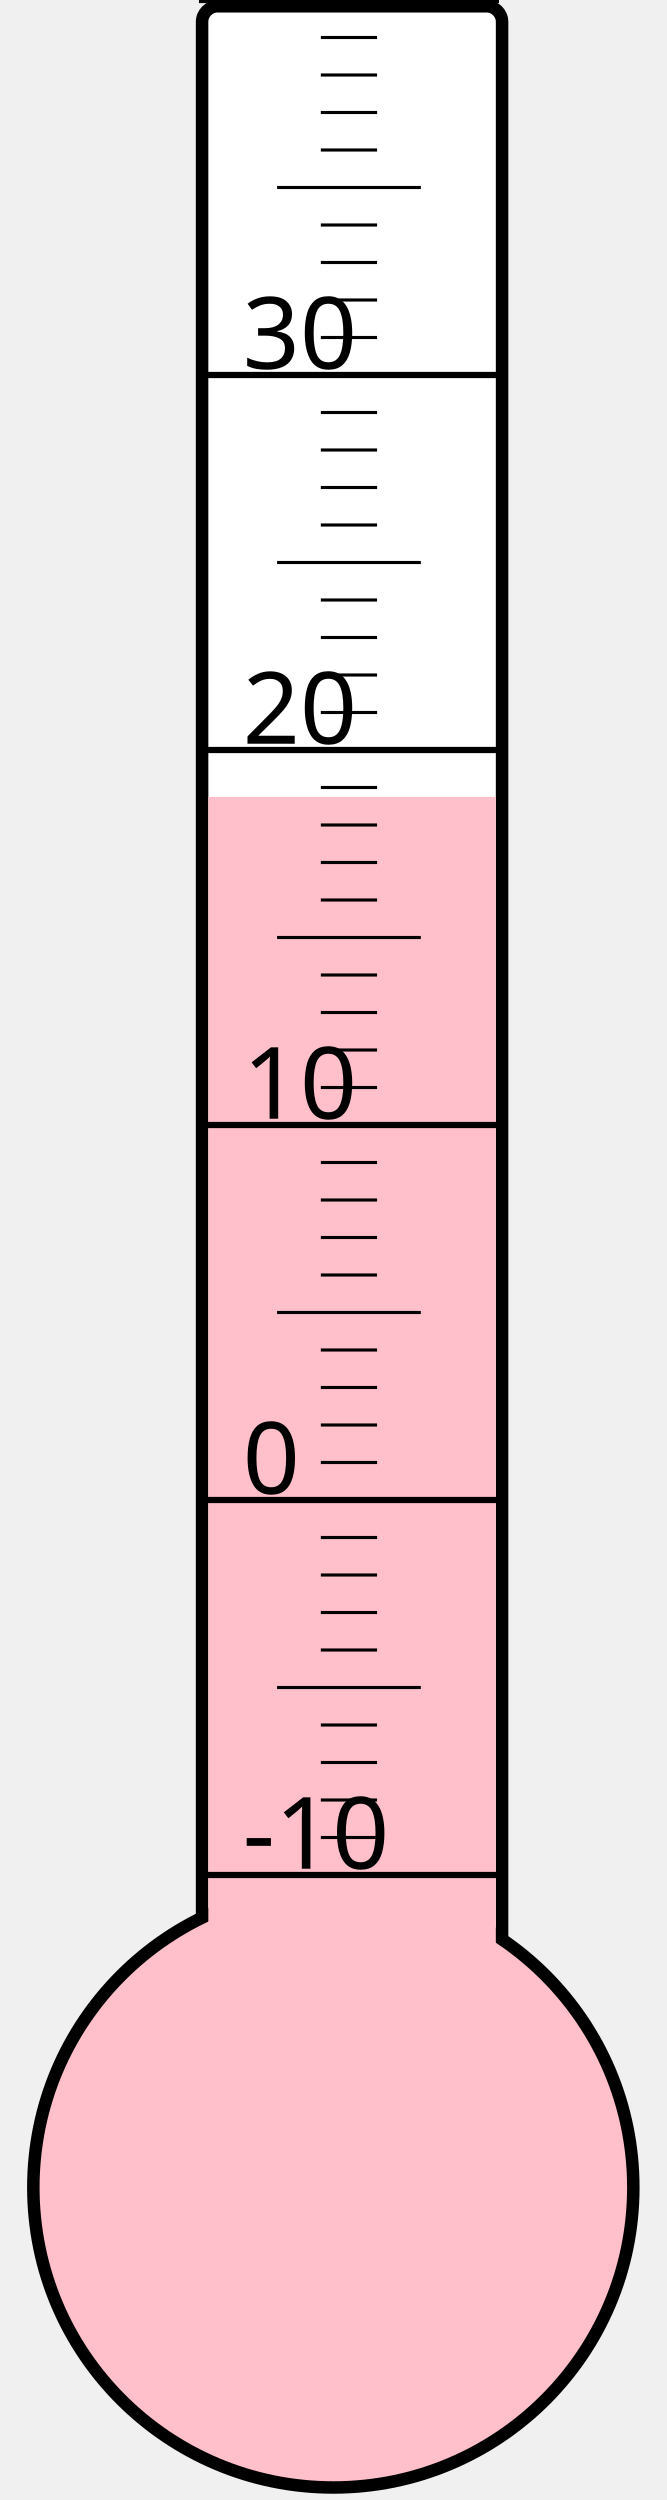
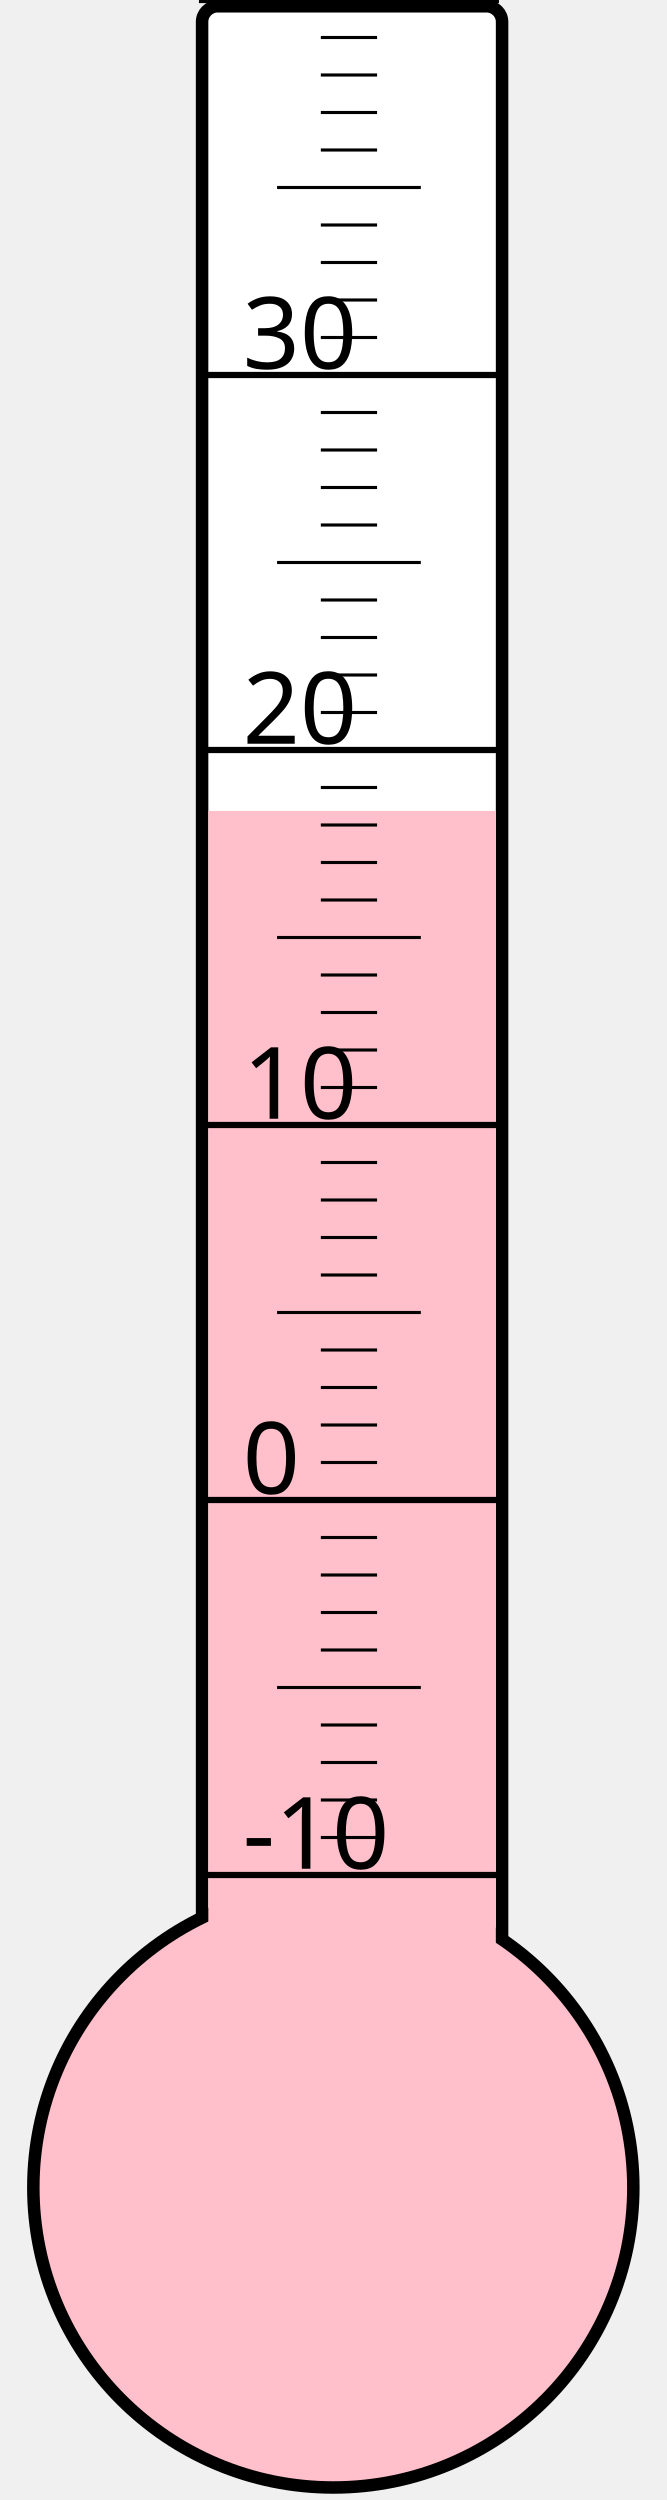
<svg xmlns="http://www.w3.org/2000/svg" width="40px" height="150px" viewBox="0 0 200 800">
  <rect width="200" height="800" x="0" y="0" style="fill: #ffffeb; fill-opacity: 0;" />
  <rect width="96" height="680" x="58" y="2" rx="5" ry="5" style="fill: white; fill-opacity: 1; stroke: black; stroke-width: 4;" />
  <circle cx="100" cy="700" r="96" style="fill: pink; stroke: black; stroke-width: 4;" />
-   <rect width="92" height="445.0" x="60" y="255.0" style="fill: pink; fill-opacity: 1; stroke-width: 0;" />
+   <rect width="92" height="440.5" x="60" y="259.5" style="fill: pink; fill-opacity: 1; stroke-width: 0;" />
  <text x="71" y="598" style="font-family: sans-serif; font-size: 24pt;">-10</text>
  <text x="71" y="478" style="font-family: sans-serif; font-size: 24pt;">0</text>
  <text x="71" y="358" style="font-family: sans-serif; font-size: 24pt;">10</text>
  <text x="71" y="238" style="font-family: sans-serif; font-size: 24pt;">20</text>
  <text x="71" y="118" style="font-family: sans-serif; font-size: 24pt;">30</text>
  <g style="stroke: black;">
    <line x1="57" y1="600" x2="153" y2="600" style="stroke-width: 2;" />
    <line x1="96" y1="588" x2="114" y2="588" style="stroke-width: 1;" />
    <line x1="96" y1="576" x2="114" y2="576" style="stroke-width: 1;" />
    <line x1="96" y1="564" x2="114" y2="564" style="stroke-width: 1;" />
    <line x1="96" y1="552" x2="114" y2="552" style="stroke-width: 1;" />
    <line x1="82" y1="540" x2="128" y2="540" style="stroke-width: 1;" />
    <line x1="96" y1="528" x2="114" y2="528" style="stroke-width: 1;" />
    <line x1="96" y1="516" x2="114" y2="516" style="stroke-width: 1;" />
    <line x1="96" y1="504" x2="114" y2="504" style="stroke-width: 1;" />
    <line x1="96" y1="492" x2="114" y2="492" style="stroke-width: 1;" />
    <line x1="57" y1="480" x2="153" y2="480" style="stroke-width: 2;" />
    <line x1="96" y1="468" x2="114" y2="468" style="stroke-width: 1;" />
    <line x1="96" y1="456" x2="114" y2="456" style="stroke-width: 1;" />
    <line x1="96" y1="444" x2="114" y2="444" style="stroke-width: 1;" />
    <line x1="96" y1="432" x2="114" y2="432" style="stroke-width: 1;" />
    <line x1="82" y1="420" x2="128" y2="420" style="stroke-width: 1;" />
    <line x1="96" y1="408" x2="114" y2="408" style="stroke-width: 1;" />
    <line x1="96" y1="396" x2="114" y2="396" style="stroke-width: 1;" />
    <line x1="96" y1="384" x2="114" y2="384" style="stroke-width: 1;" />
    <line x1="96" y1="372" x2="114" y2="372" style="stroke-width: 1;" />
    <line x1="57" y1="360" x2="153" y2="360" style="stroke-width: 2;" />
    <line x1="96" y1="348" x2="114" y2="348" style="stroke-width: 1;" />
    <line x1="96" y1="336" x2="114" y2="336" style="stroke-width: 1;" />
    <line x1="96" y1="324" x2="114" y2="324" style="stroke-width: 1;" />
    <line x1="96" y1="312" x2="114" y2="312" style="stroke-width: 1;" />
    <line x1="82" y1="300" x2="128" y2="300" style="stroke-width: 1;" />
    <line x1="96" y1="288" x2="114" y2="288" style="stroke-width: 1;" />
    <line x1="96" y1="276" x2="114" y2="276" style="stroke-width: 1;" />
    <line x1="96" y1="264" x2="114" y2="264" style="stroke-width: 1;" />
    <line x1="96" y1="252" x2="114" y2="252" style="stroke-width: 1;" />
    <line x1="57" y1="240" x2="153" y2="240" style="stroke-width: 2;" />
    <line x1="96" y1="228" x2="114" y2="228" style="stroke-width: 1;" />
    <line x1="96" y1="216" x2="114" y2="216" style="stroke-width: 1;" />
    <line x1="96" y1="204" x2="114" y2="204" style="stroke-width: 1;" />
    <line x1="96" y1="192" x2="114" y2="192" style="stroke-width: 1;" />
    <line x1="82" y1="180" x2="128" y2="180" style="stroke-width: 1;" />
    <line x1="96" y1="168" x2="114" y2="168" style="stroke-width: 1;" />
    <line x1="96" y1="156" x2="114" y2="156" style="stroke-width: 1;" />
    <line x1="96" y1="144" x2="114" y2="144" style="stroke-width: 1;" />
    <line x1="96" y1="132" x2="114" y2="132" style="stroke-width: 1;" />
    <line x1="57" y1="120" x2="153" y2="120" style="stroke-width: 2;" />
    <line x1="96" y1="108" x2="114" y2="108" style="stroke-width: 1;" />
    <line x1="96" y1="96" x2="114" y2="96" style="stroke-width: 1;" />
    <line x1="96" y1="84" x2="114" y2="84" style="stroke-width: 1;" />
    <line x1="96" y1="72" x2="114" y2="72" style="stroke-width: 1;" />
    <line x1="82" y1="60" x2="128" y2="60" style="stroke-width: 1;" />
    <line x1="96" y1="48" x2="114" y2="48" style="stroke-width: 1;" />
    <line x1="96" y1="36" x2="114" y2="36" style="stroke-width: 1;" />
    <line x1="96" y1="24" x2="114" y2="24" style="stroke-width: 1;" />
    <line x1="96" y1="12" x2="114" y2="12" style="stroke-width: 1;" />
    <line x1="57" y1="0" x2="153" y2="0" style="stroke-width: 2;" />
  </g>
</svg>
